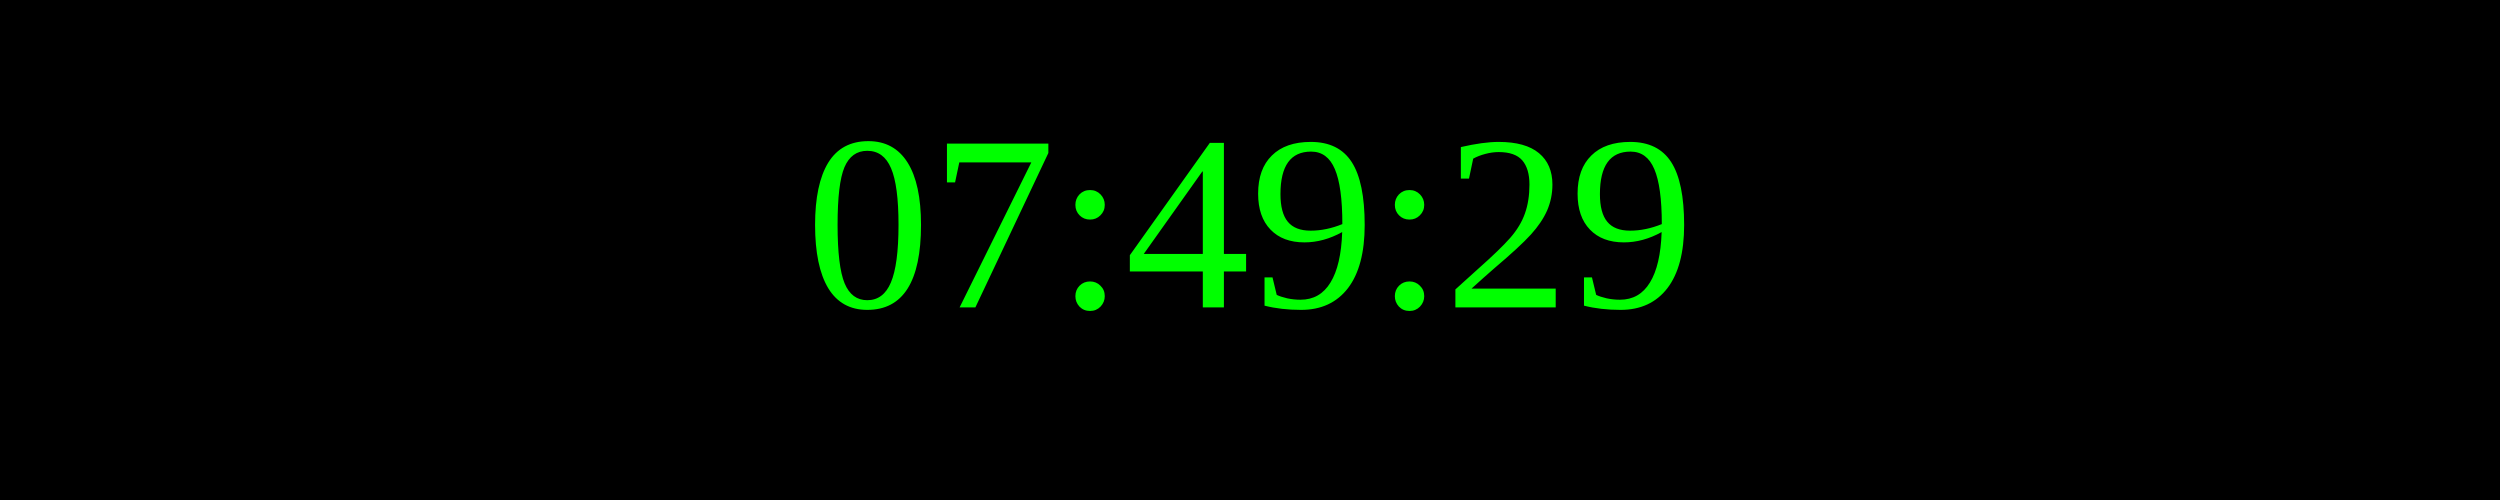
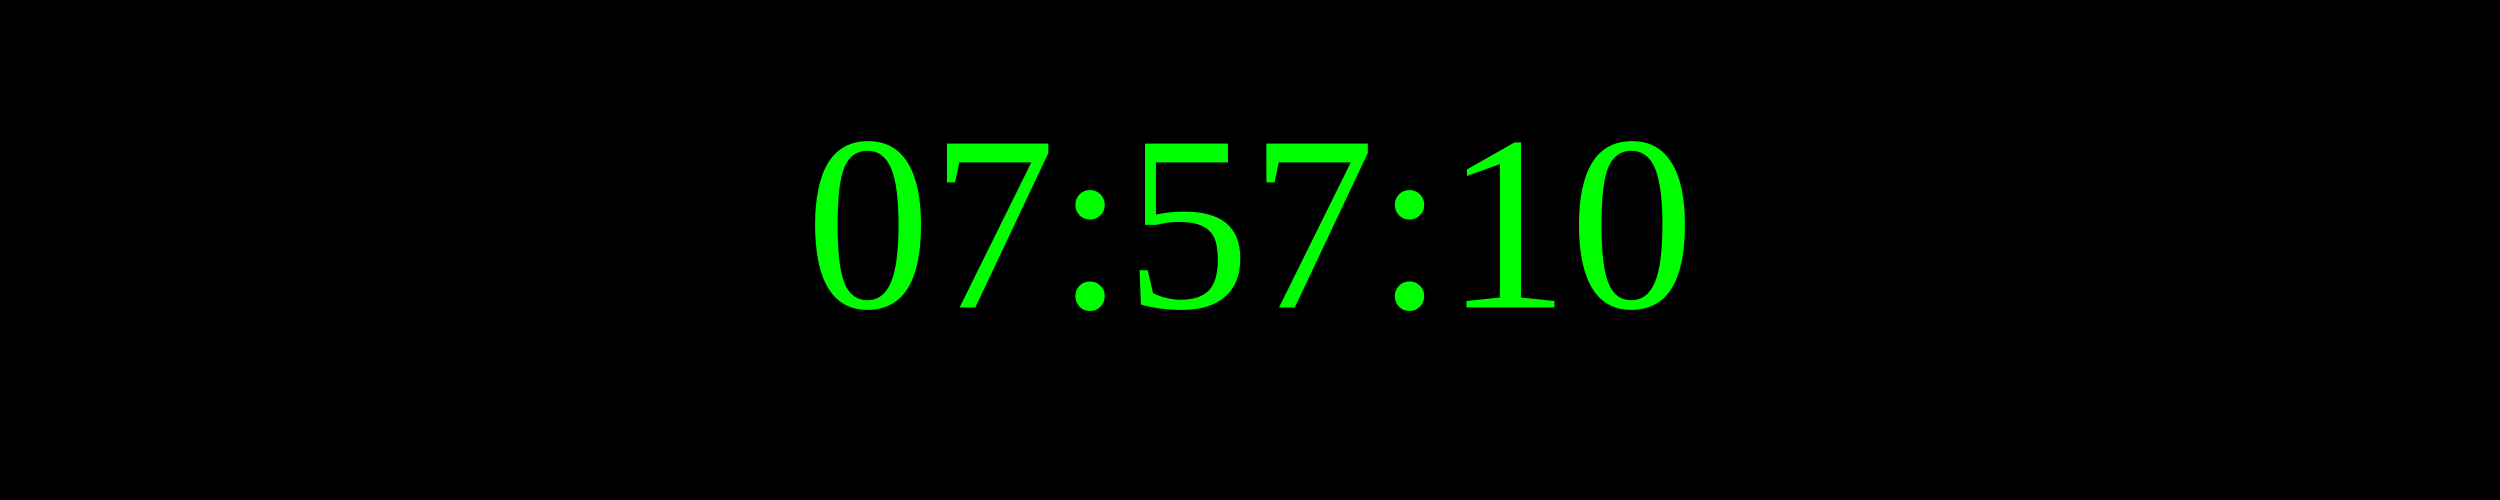
<svg xmlns="http://www.w3.org/2000/svg" width="250" height="50">
  <rect width="100%" height="100%" fill="black" />
  <text x="50%" y="50%" font-size="25" fill="lime" text-anchor="middle" dominant-baseline="middle">
- 07:49:29
+ 07:57:10
</text>
</svg>
